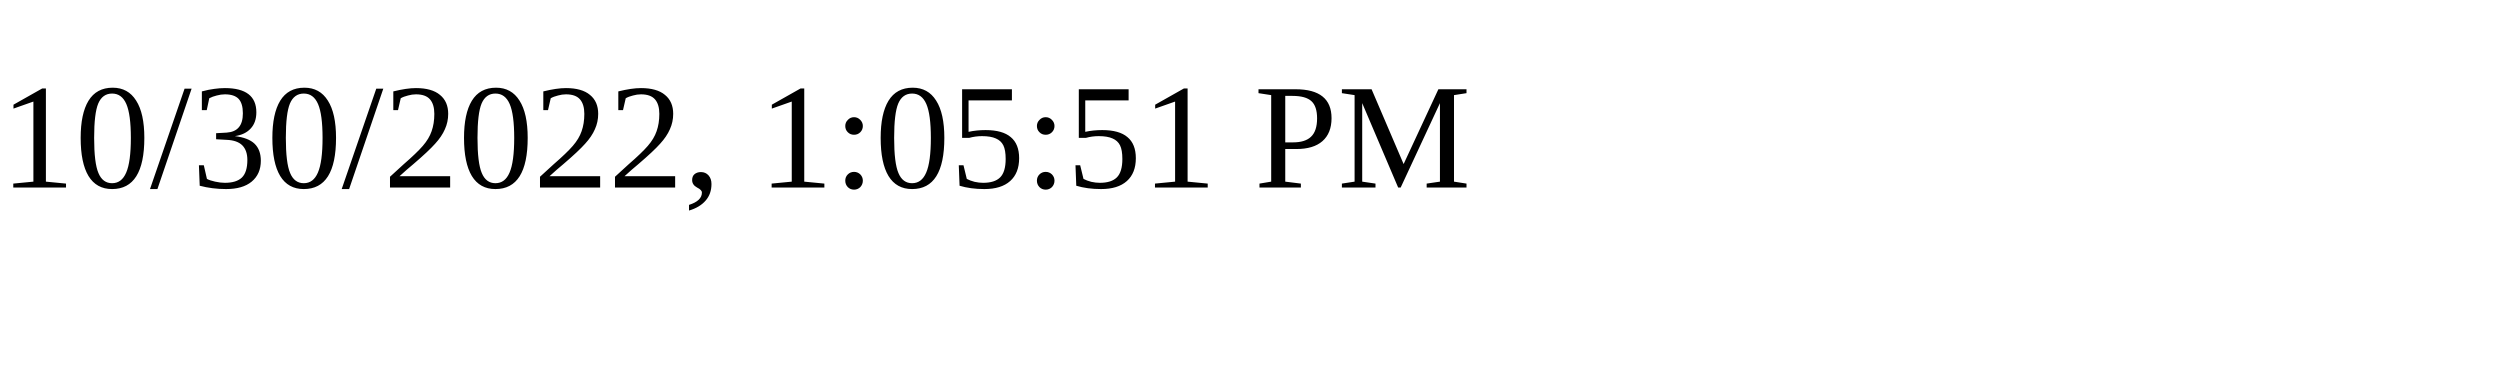
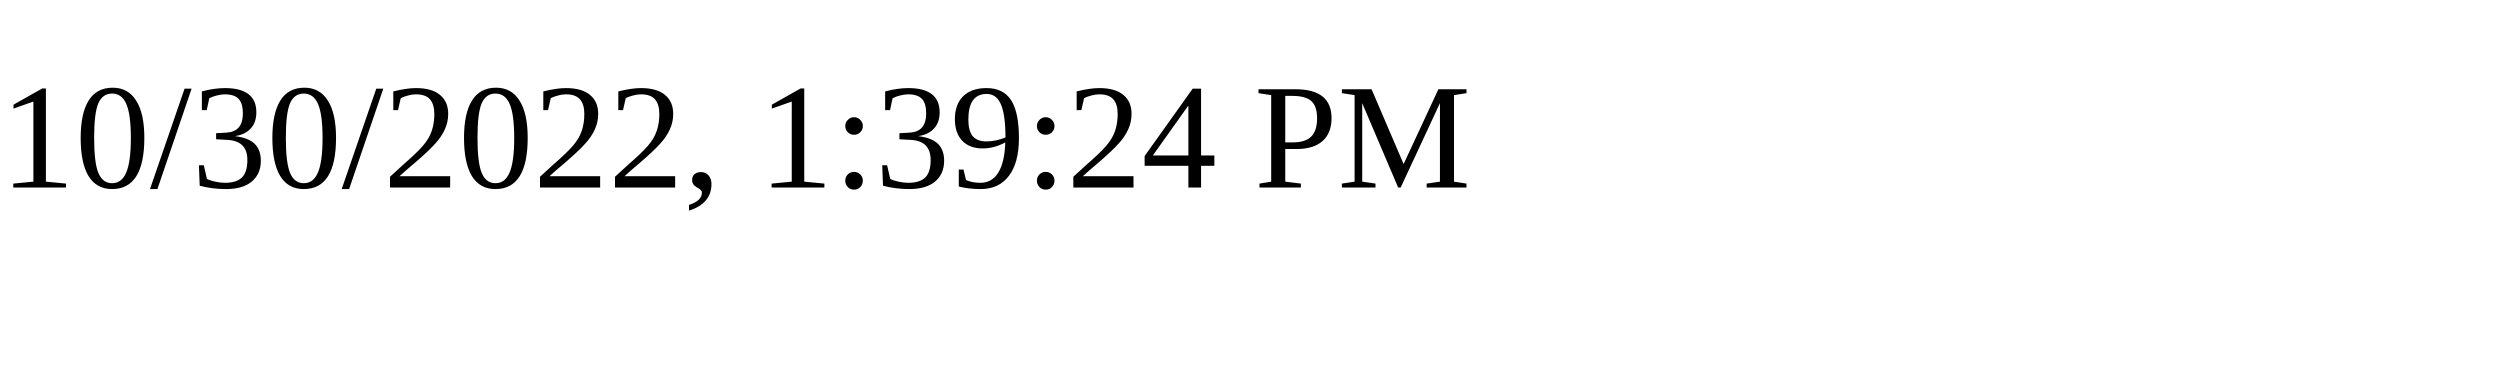
<svg xmlns="http://www.w3.org/2000/svg" height="30" width="200">
-   <text x="0" y="15">10/30/2022, 1:05:51 PM</text>
+   <text x="0" y="15">10/30/2022, 1:39:24 PM</text>
</svg>
